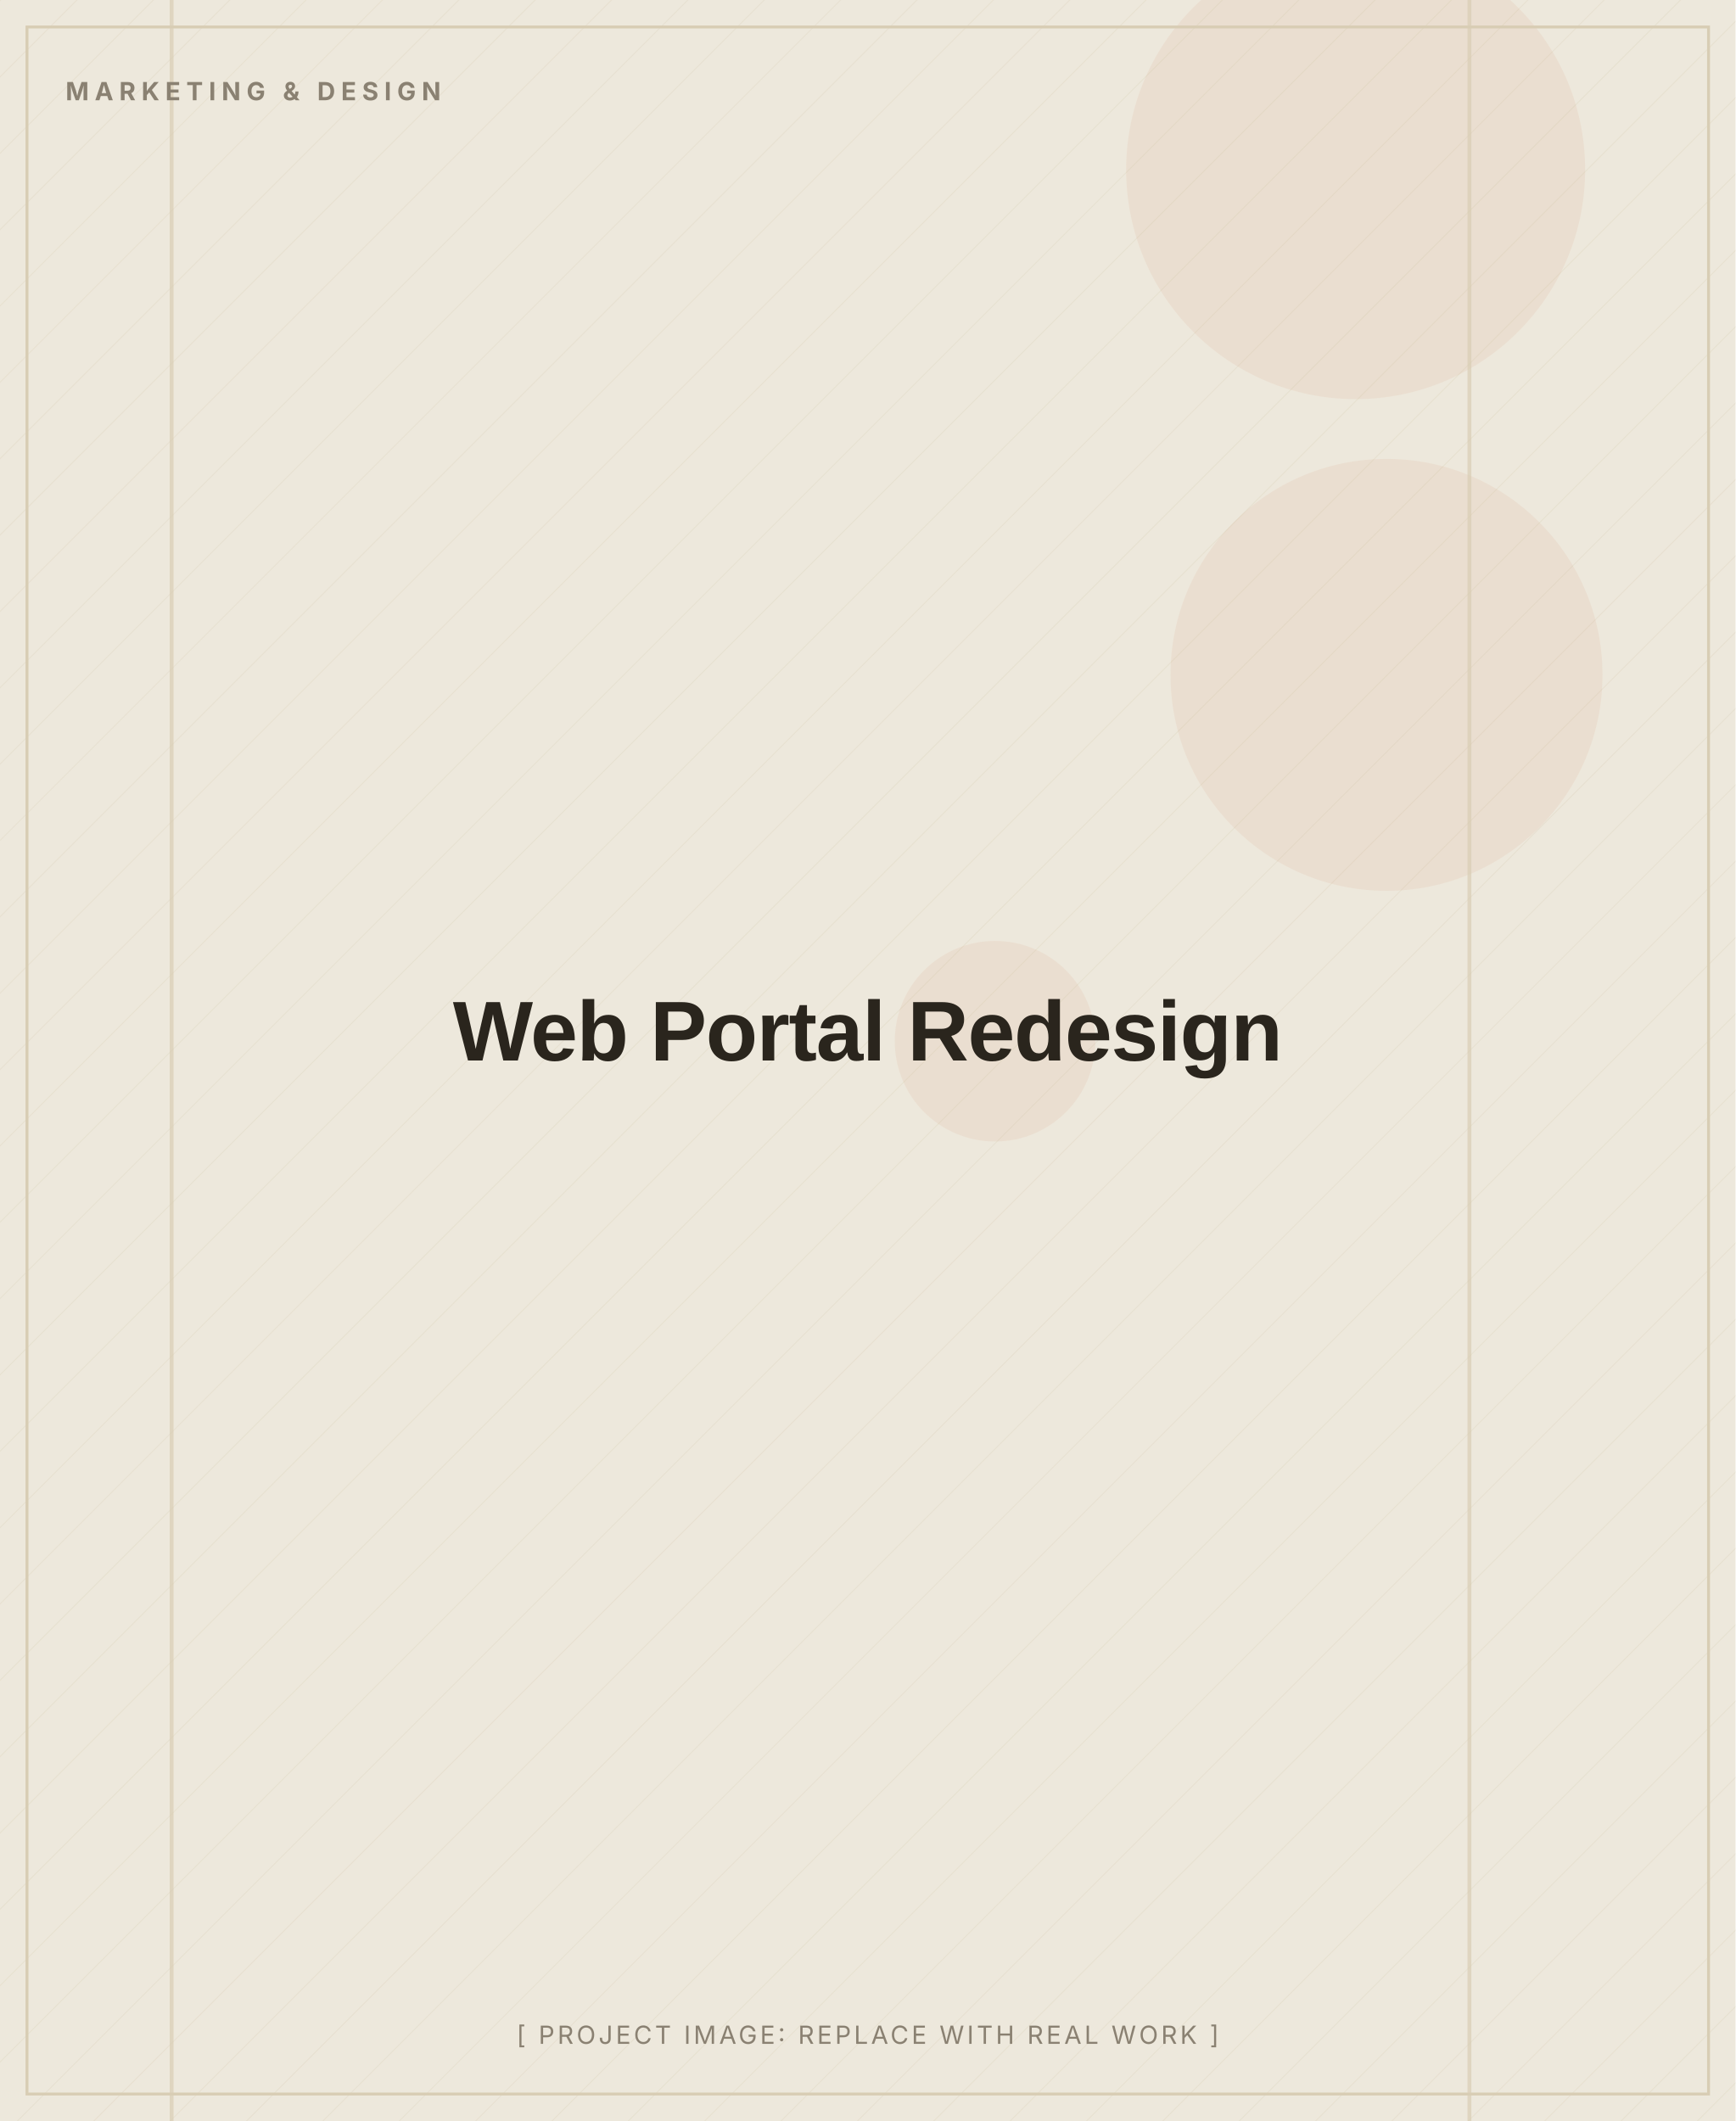
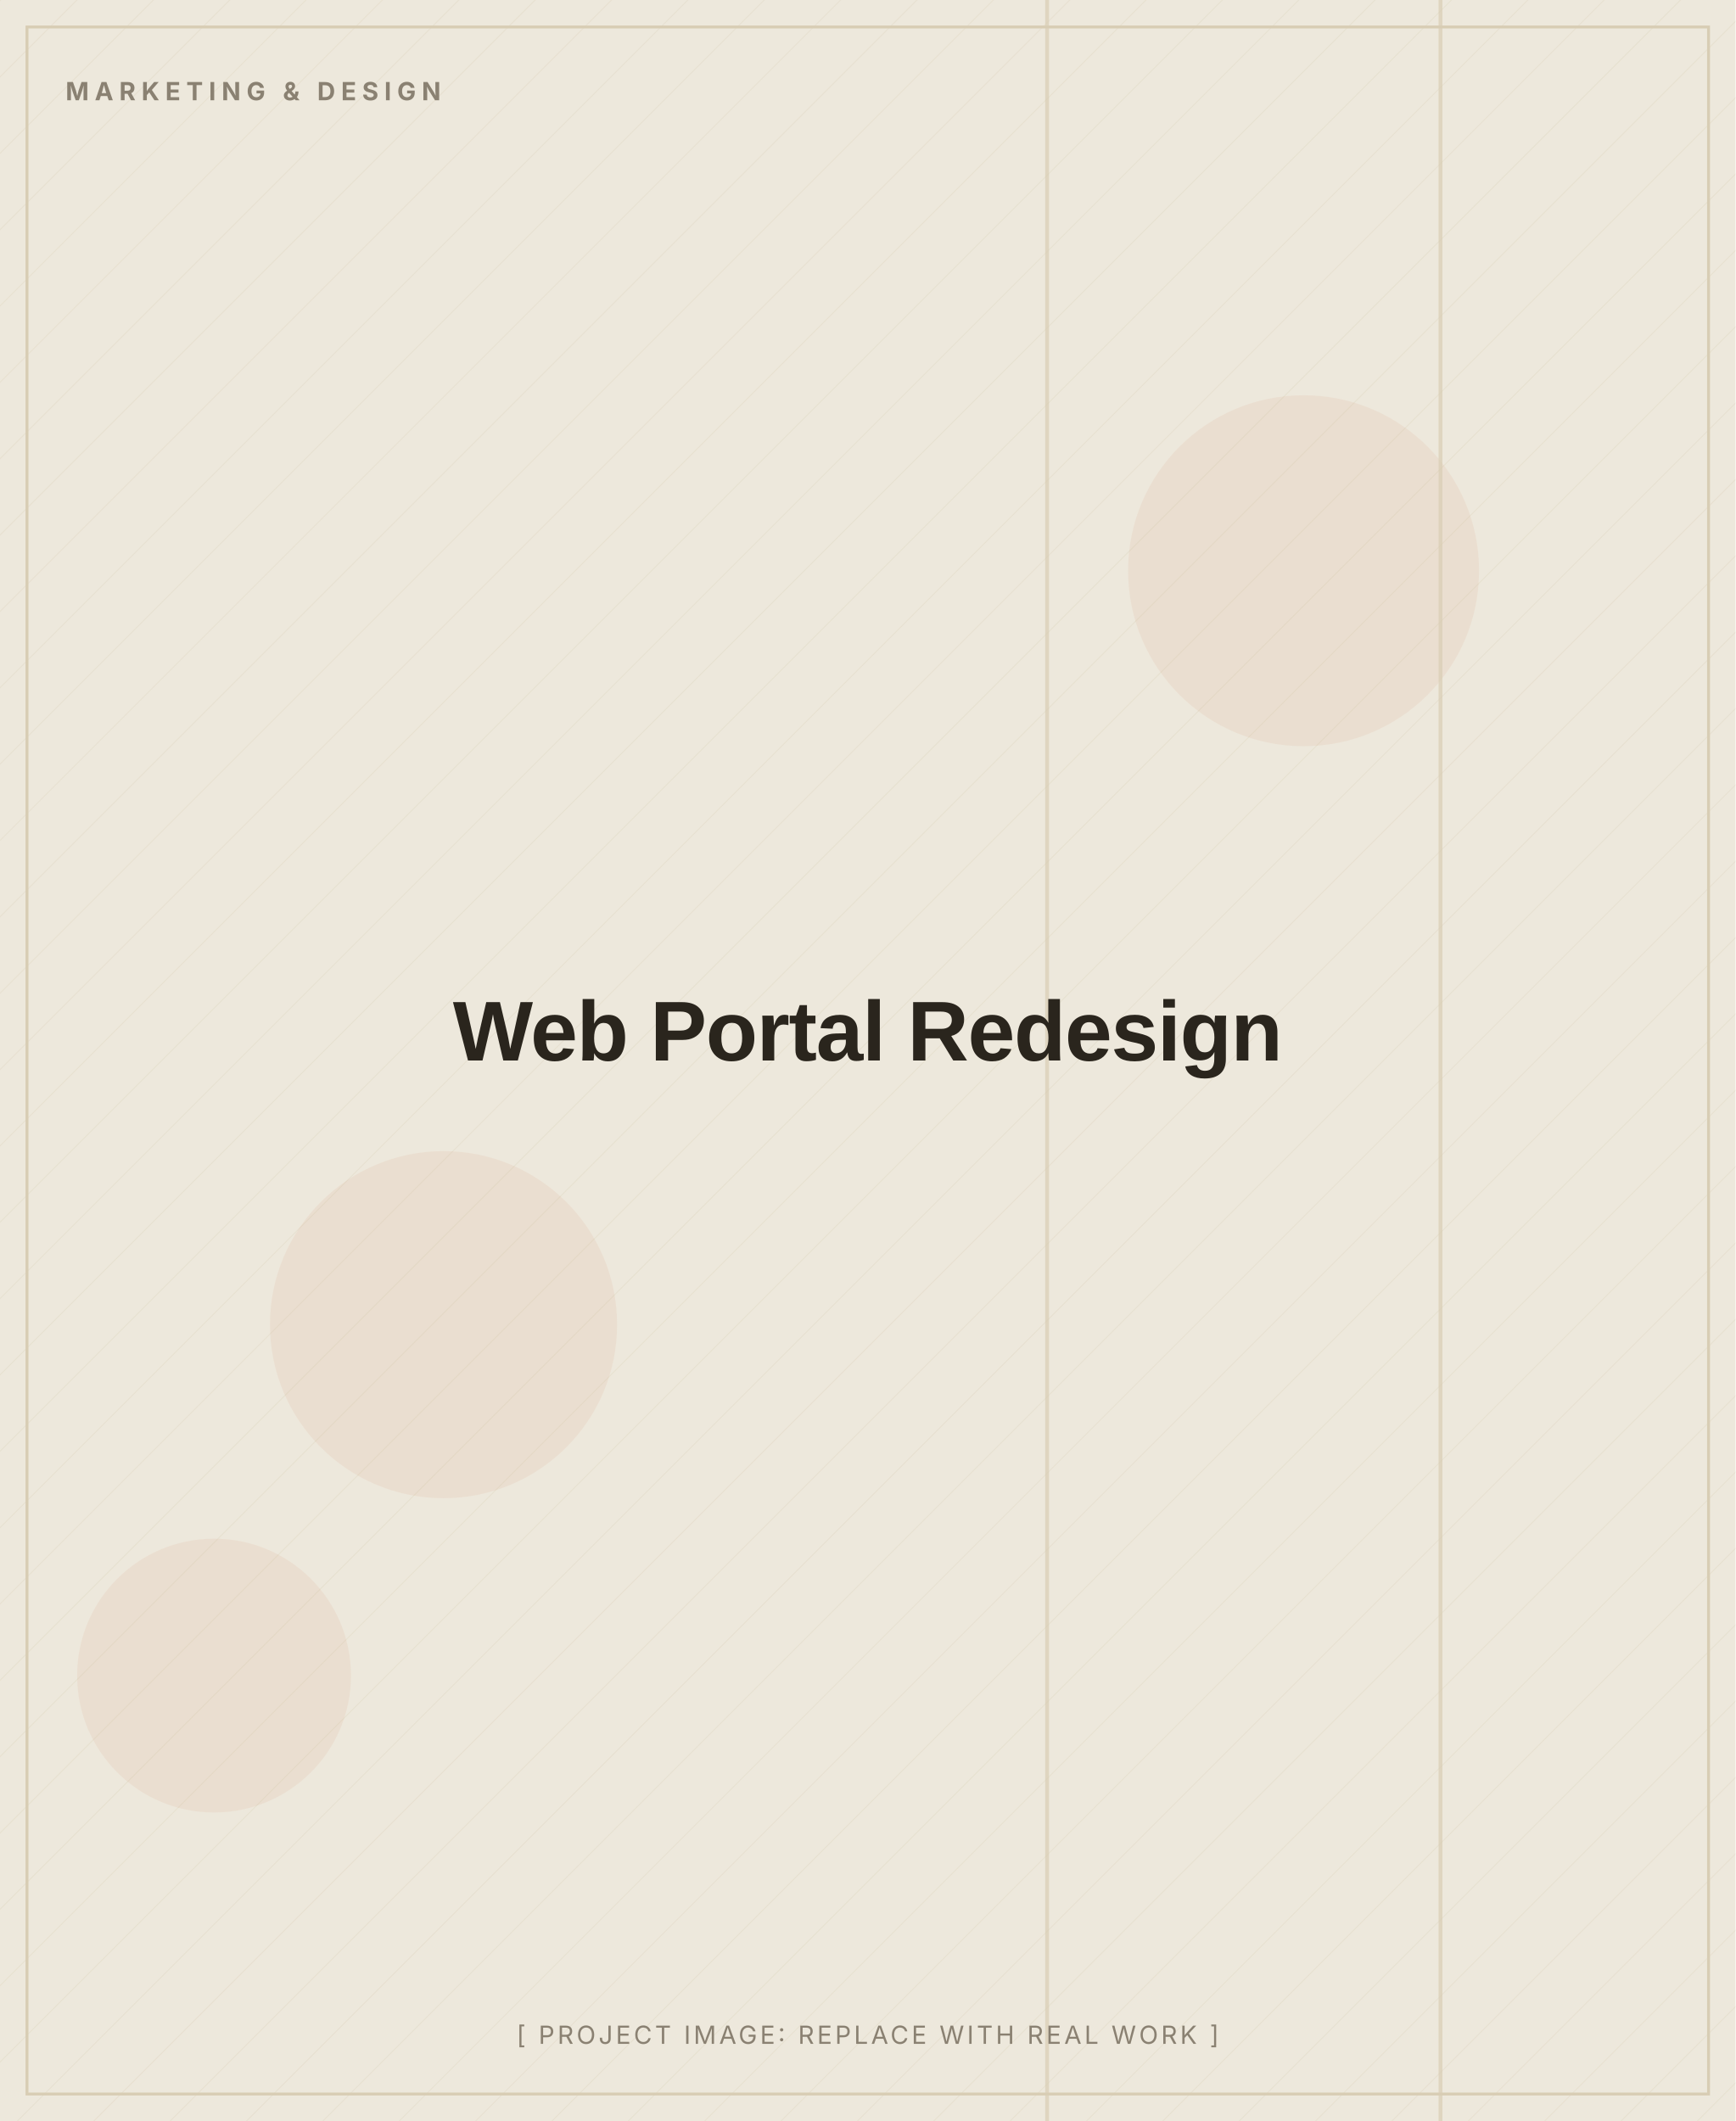
<svg xmlns="http://www.w3.org/2000/svg" width="900" height="1100" viewBox="0 0 900 1100" role="img" aria-label="Web Portal Redesign (placeholder image)">
  <defs>
    <pattern id="d" width="28" height="28" patternUnits="userSpaceOnUse" patternTransform="rotate(45)">
      <line x1="0" y1="0" x2="0" y2="28" stroke="#D8CDB4" stroke-width="1" opacity="0.5" />
    </pattern>
  </defs>
  <rect width="900" height="1100" fill="#EDE8DC" />
  <rect width="900" height="1100" fill="url(#d)" opacity="0.55" />
-   <circle cx="703" cy="88" r="119" fill="#C2410C" opacity="0.06" />
-   <circle cx="516" cy="540" r="52" fill="#C2410C" opacity="0.06" />
-   <circle cx="719" cy="350" r="112" fill="#C2410C" opacity="0.06" />
-   <rect x="761" y="0" width="2" height="1100" fill="#D8CDB4" opacity="0.7" />
-   <rect x="88" y="0" width="2" height="1100" fill="#D8CDB4" opacity="0.7" />
+   <circle cx="230" cy="687" r="90" fill="#C2410C" opacity="0.06" />
+   <circle cx="111" cy="869" r="71" fill="#C2410C" opacity="0.06" />
+   <circle cx="676" cy="296" r="91" fill="#C2410C" opacity="0.06" />
+   <rect x="746" y="0" width="2" height="1100" fill="#D8CDB4" opacity="0.7" />
+   <rect x="542" y="0" width="2" height="1100" fill="#D8CDB4" opacity="0.7" />
  <rect x="14" y="14" width="872" height="1072" fill="none" stroke="#D8CDB4" stroke-width="1.5" />
  <text x="34" y="52" font-family="Inter, Arial, sans-serif" font-weight="700" font-size="13" letter-spacing="3" fill="#8A8172">MARKETING &amp; DESIGN</text>
  <text x="450.0" y="550.0" text-anchor="middle" font-family="Archivo, Arial, sans-serif" font-weight="800" font-size="44" letter-spacing="-0.5" fill="#2A251D">Web Portal Redesign</text>
  <text x="450.0" y="1060" text-anchor="middle" font-family="Inter, Arial, sans-serif" font-size="13" letter-spacing="1.5" fill="#8A8172">[ PROJECT IMAGE: REPLACE WITH REAL WORK ]</text>
</svg>
